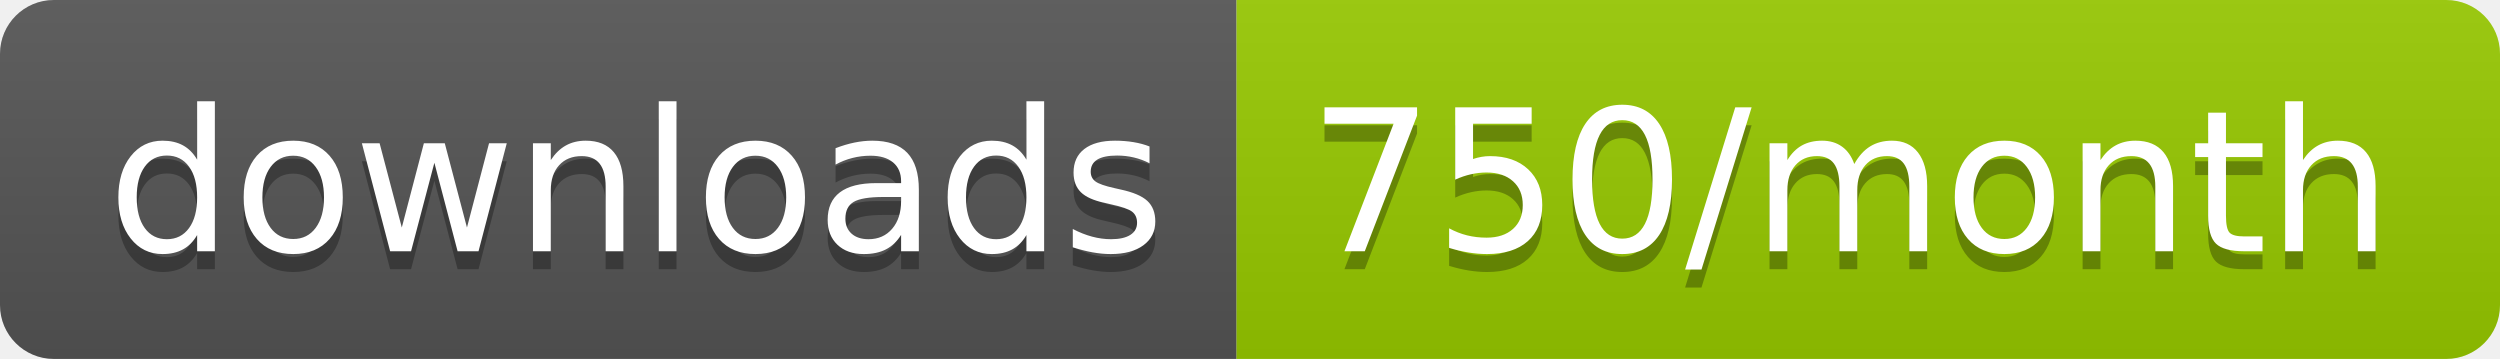
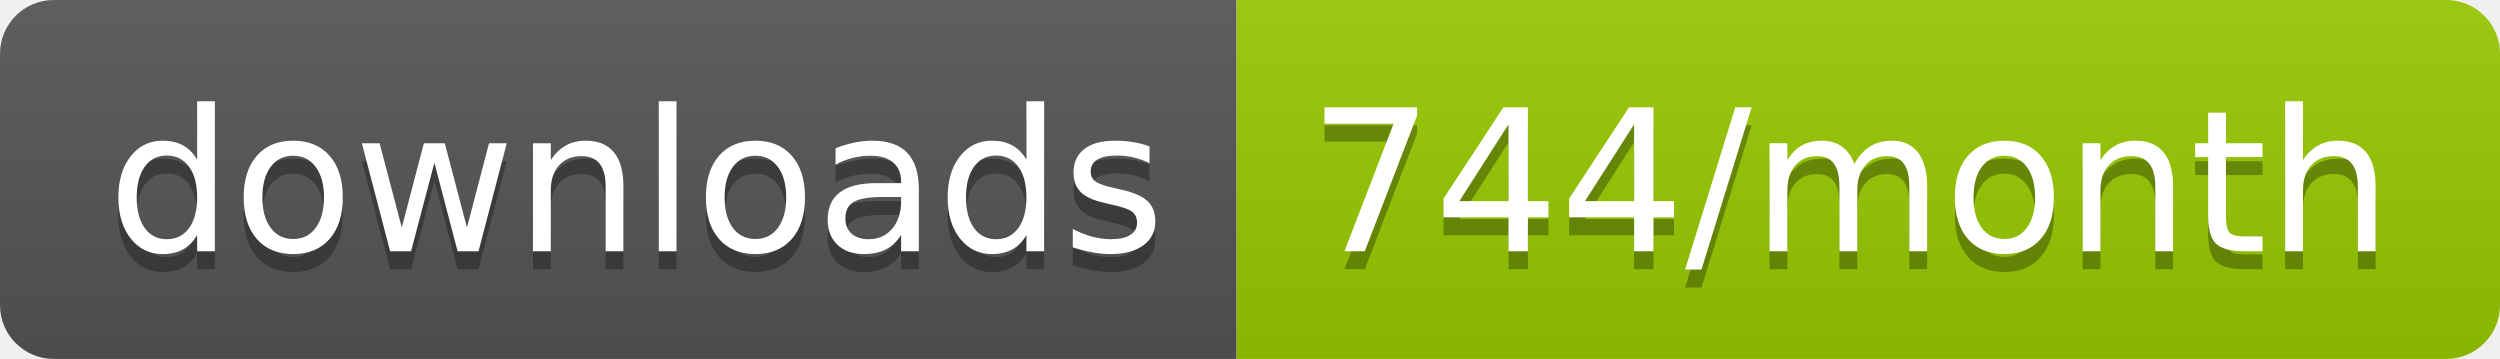
<svg xmlns="http://www.w3.org/2000/svg" width="139.3" height="20">
  <linearGradient id="smooth" x2="0" y2="100%">
    <stop offset="0" stop-color="#bbb" stop-opacity=".1" />
    <stop offset="1" stop-opacity=".1" />
  </linearGradient>
  <clipPath id="round">
    <rect width="139.3" height="20" rx="3" fill="#fff" />
  </clipPath>
  <g clip-path="url(#round)">
    <rect width="68.9" height="20" fill="#555" />
    <rect x="68.9" width="70.4" height="20" fill="#97CA00" />
    <rect width="139.3" height="20" fill="url(#smooth)" />
  </g>
  <g fill="#fff" text-anchor="middle" font-family="DejaVu Sans,Verdana,Geneva,sans-serif" font-size="110">
    <text x="354.5" y="150" fill="#010101" fill-opacity=".3" transform="scale(0.1)" textLength="589.0" lengthAdjust="spacing">downloads</text>
    <text x="354.5" y="140" transform="scale(0.1)" textLength="589.0" lengthAdjust="spacing">downloads</text>
-     <text x="1031.0" y="150" fill="#010101" fill-opacity=".3" transform="scale(0.1)" textLength="604.0" lengthAdjust="spacing">750/month</text>
-     <text x="1031.0" y="140" transform="scale(0.1)" textLength="604.0" lengthAdjust="spacing">750/month</text>
+     <text x="1031.0" y="150" fill="#010101" fill-opacity=".3" transform="scale(0.1)" textLength="604.0" lengthAdjust="spacing">744/month</text>
+     <text x="1031.0" y="140" transform="scale(0.1)" textLength="604.0" lengthAdjust="spacing">744/month</text>
  </g>
</svg>
